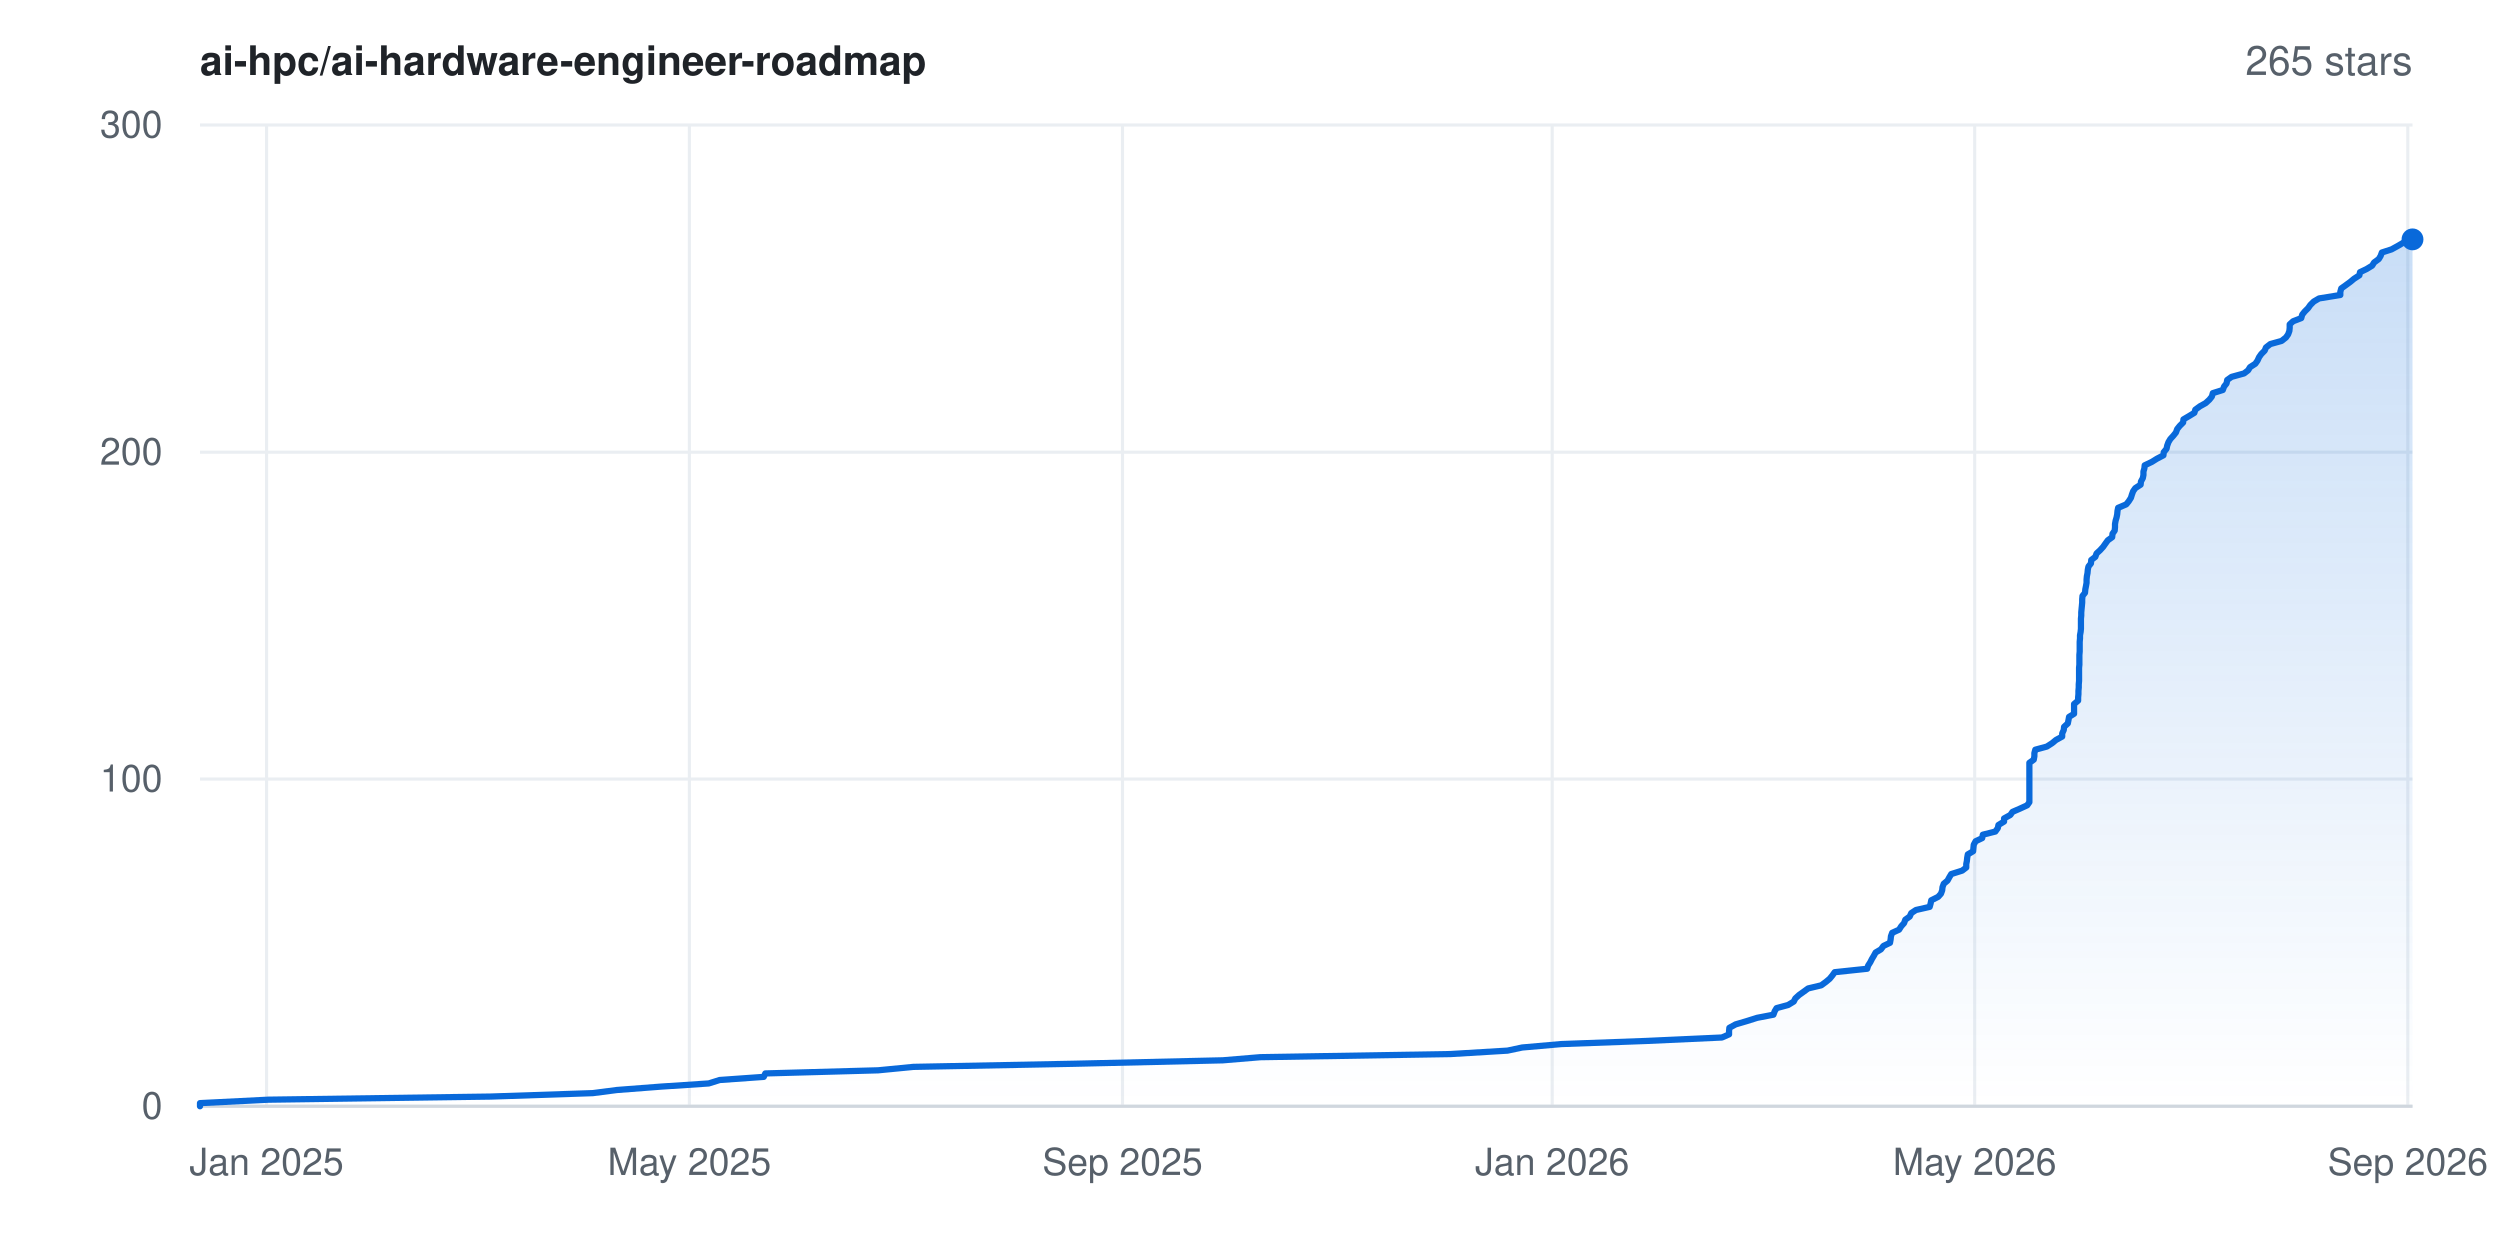
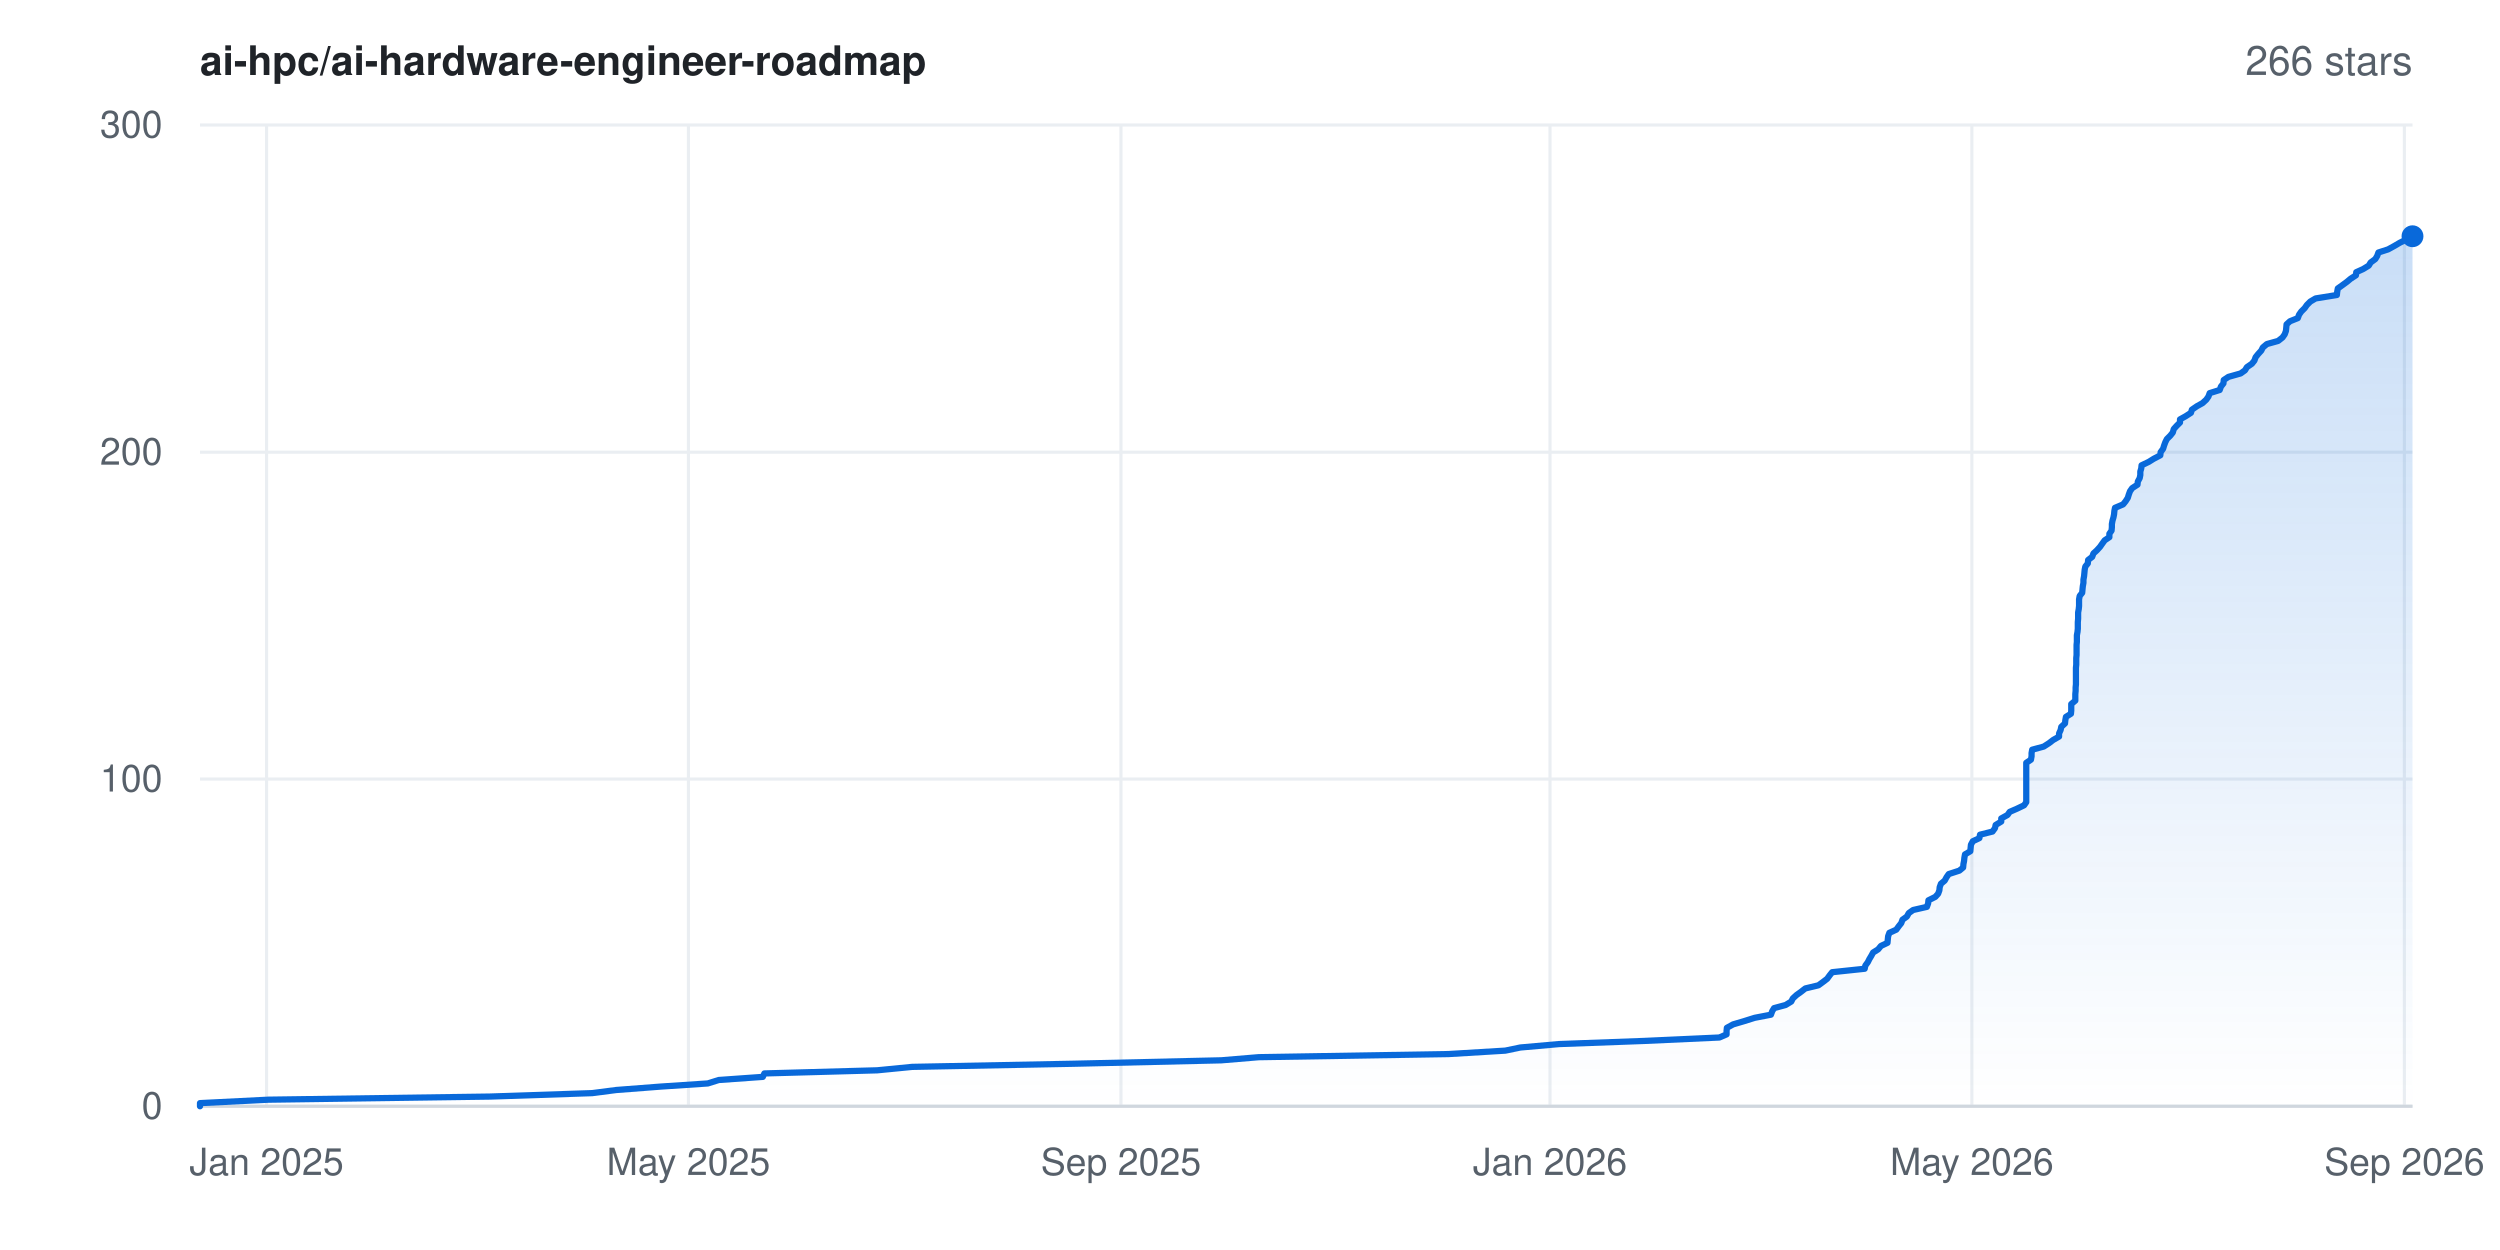
- <svg xmlns="http://www.w3.org/2000/svg" width="800" height="400" viewBox="0 0 800 400" font-family="-apple-system,BlinkMacSystemFont,'Segoe UI',Helvetica,Arial,sans-serif" role="img" aria-label="Star history for ai-hpc/ai-hardware-engineer-roadmap: 265 stars">
+ <svg xmlns="http://www.w3.org/2000/svg" width="800" height="400" viewBox="0 0 800 400" font-family="-apple-system,BlinkMacSystemFont,'Segoe UI',Helvetica,Arial,sans-serif" role="img" aria-label="Star history for ai-hpc/ai-hardware-engineer-roadmap: 266 stars">
  <rect width="800" height="400" fill="#ffffff" />
  <defs>
    <linearGradient id="area" x1="0" y1="0" x2="0" y2="1">
      <stop offset="0%" stop-color="#0969da" stop-opacity="0.22" />
      <stop offset="100%" stop-color="#0969da" stop-opacity="0" />
    </linearGradient>
  </defs>
  <line x1="64" y1="354.0" x2="772" y2="354.0" stroke="#eaeef2" stroke-width="1" />
  <text x="52" y="358.0" text-anchor="end" font-size="12" fill="#57606a">0</text>
  <line x1="64" y1="249.3" x2="772" y2="249.3" stroke="#eaeef2" stroke-width="1" />
  <text x="52" y="253.3" text-anchor="end" font-size="12" fill="#57606a">100</text>
  <line x1="64" y1="144.7" x2="772" y2="144.7" stroke="#eaeef2" stroke-width="1" />
  <text x="52" y="148.7" text-anchor="end" font-size="12" fill="#57606a">200</text>
  <line x1="64" y1="40.0" x2="772" y2="40.0" stroke="#eaeef2" stroke-width="1" />
  <text x="52" y="44.0" text-anchor="end" font-size="12" fill="#57606a">300</text>
  <line x1="85.3" y1="40" x2="85.3" y2="354" stroke="#eaeef2" stroke-width="1" />
  <text x="85.3" y="376" text-anchor="middle" font-size="12" fill="#57606a">Jan 2025</text>
-   <line x1="220.6" y1="40" x2="220.6" y2="354" stroke="#eaeef2" stroke-width="1" />
-   <text x="220.6" y="376" text-anchor="middle" font-size="12" fill="#57606a">May 2025</text>
-   <line x1="359.2" y1="40" x2="359.2" y2="354" stroke="#eaeef2" stroke-width="1" />
-   <text x="359.2" y="376" text-anchor="middle" font-size="12" fill="#57606a">Sep 2025</text>
-   <line x1="496.7" y1="40" x2="496.7" y2="354" stroke="#eaeef2" stroke-width="1" />
-   <text x="496.7" y="376" text-anchor="middle" font-size="12" fill="#57606a">Jan 2026</text>
-   <line x1="631.9" y1="40" x2="631.9" y2="354" stroke="#eaeef2" stroke-width="1" />
-   <text x="631.9" y="376" text-anchor="middle" font-size="12" fill="#57606a">May 2026</text>
-   <line x1="770.5" y1="40" x2="770.5" y2="354" stroke="#eaeef2" stroke-width="1" />
-   <text x="770.5" y="376" text-anchor="middle" font-size="12" fill="#57606a">Sep 2026</text>
+   <line x1="220.3" y1="40" x2="220.3" y2="354" stroke="#eaeef2" stroke-width="1" />
+   <text x="220.3" y="376" text-anchor="middle" font-size="12" fill="#57606a">May 2025</text>
+   <line x1="358.7" y1="40" x2="358.7" y2="354" stroke="#eaeef2" stroke-width="1" />
+   <text x="358.7" y="376" text-anchor="middle" font-size="12" fill="#57606a">Sep 2025</text>
+   <line x1="496.0" y1="40" x2="496.0" y2="354" stroke="#eaeef2" stroke-width="1" />
+   <text x="496.0" y="376" text-anchor="middle" font-size="12" fill="#57606a">Jan 2026</text>
+   <line x1="631.0" y1="40" x2="631.0" y2="354" stroke="#eaeef2" stroke-width="1" />
+   <text x="631.0" y="376" text-anchor="middle" font-size="12" fill="#57606a">May 2026</text>
+   <line x1="769.4" y1="40" x2="769.4" y2="354" stroke="#eaeef2" stroke-width="1" />
+   <text x="769.4" y="376" text-anchor="middle" font-size="12" fill="#57606a">Sep 2026</text>
  <line x1="64" y1="354" x2="772" y2="354" stroke="#d0d7de" stroke-width="1" />
-   <polygon points="64.0,354.0 64.0,354.0 64.0,353.0 85.9,351.9 157.0,350.9 189.7,349.8 197.4,348.8 211.7,347.7 226.8,346.7 230.3,345.6 244.4,344.6 244.9,343.5 281.0,342.5 292.3,341.4 343.8,340.4 391.3,339.3 403.3,338.3 464.1,337.3 482.4,336.2 487.1,335.2 499.6,334.1 526.9,333.1 551.0,332.0 553.3,331.0 553.3,329.9 553.4,328.9 555.4,327.8 558.8,326.8 562.3,325.7 567.5,324.7 567.9,323.6 568.5,322.6 572.2,321.6 574.0,320.5 574.5,319.5 575.7,318.4 577.1,317.4 578.6,316.3 582.8,315.3 584.3,314.2 585.5,313.2 586.4,312.1 587.1,311.1 597.5,310.0 597.8,309.0 598.5,307.9 599.0,306.9 599.6,305.9 600.2,304.8 601.9,303.8 602.7,302.7 604.8,301.7 605.0,300.6 605.1,299.6 605.5,298.5 607.7,297.5 608.4,296.4 609.3,295.4 609.7,294.3 611.1,293.3 611.6,292.2 613.1,291.2 617.5,290.2 617.8,289.1 618.0,288.1 620.2,287.0 621.1,286.0 621.5,284.9 621.6,283.9 622.0,282.8 623.2,281.8 623.8,280.7 624.4,279.7 627.9,278.6 629.2,277.6 629.2,276.5 629.4,275.5 629.5,274.5 629.7,273.4 631.4,272.4 631.5,271.3 631.6,270.3 632.2,269.2 634.3,268.2 634.5,267.1 638.5,266.1 639.3,265.0 639.5,264.0 641.3,262.9 641.3,261.9 643.3,260.8 644.0,259.8 646.3,258.8 648.7,257.7 649.4,256.7 649.4,255.6 649.4,254.6 649.4,253.5 649.4,252.5 649.4,251.4 649.4,250.4 649.4,249.3 649.4,248.3 649.4,247.2 649.4,246.2 649.4,245.1 649.4,244.1 650.8,243.1 651.0,242.0 651.0,241.0 651.3,239.9 655.0,238.9 656.7,237.8 657.9,236.8 659.9,235.7 659.9,234.7 660.4,233.6 660.5,232.6 661.7,231.5 661.9,230.5 662.1,229.4 663.7,228.4 663.7,227.4 663.7,226.3 663.7,225.3 665.0,224.2 665.0,223.2 665.1,222.1 665.1,221.1 665.2,220.0 665.2,219.0 665.3,217.9 665.3,216.9 665.3,215.8 665.3,214.8 665.3,213.7 665.4,212.7 665.4,211.7 665.4,210.6 665.4,209.6 665.5,208.5 665.5,207.5 665.5,206.4 665.5,205.4 665.6,204.3 665.6,203.3 665.8,202.2 665.9,201.2 665.9,200.1 665.9,199.1 665.9,198.0 666.0,197.0 666.0,196.0 666.1,194.9 666.2,193.9 666.3,192.8 666.3,191.8 666.4,190.7 667.2,189.7 667.3,188.6 667.5,187.6 667.7,186.5 667.7,185.5 667.8,184.4 668.0,183.4 668.1,182.3 668.3,181.3 669.1,180.3 669.2,179.2 670.5,178.2 670.9,177.1 672.0,176.1 673.0,175.0 673.7,174.0 674.5,172.9 675.9,171.9 676.0,170.8 676.7,169.8 676.8,168.7 676.8,167.7 677.0,166.6 677.3,165.6 677.5,164.6 677.6,163.5 677.8,162.5 680.4,161.4 681.2,160.4 681.9,159.3 682.2,158.3 682.6,157.2 683.3,156.2 685.0,155.1 685.1,154.1 685.7,153.0 685.9,152.0 685.9,150.9 686.2,149.9 686.3,148.9 688.6,147.8 690.2,146.8 692.3,145.7 692.4,144.7 693.3,143.6 693.5,142.6 693.9,141.5 694.5,140.5 695.5,139.4 696.3,138.4 696.7,137.3 697.5,136.3 698.6,135.2 698.7,134.2 700.4,133.2 702.2,132.1 702.5,131.1 704.0,130.0 705.8,129.0 707.0,127.9 707.8,126.9 708.1,125.8 711.3,124.8 711.7,123.7 712.5,122.7 712.7,121.6 714.1,120.6 718.1,119.5 719.4,118.5 720.0,117.5 721.7,116.4 722.4,115.4 722.9,114.3 723.6,113.3 724.7,112.2 725.1,111.2 726.5,110.1 730.1,109.1 731.5,108.0 732.2,107.0 732.6,105.9 732.7,104.9 732.7,103.8 733.8,102.8 736.4,101.8 736.7,100.7 737.5,99.7 738.6,98.6 739.3,97.6 740.4,96.5 742.1,95.5 748.9,94.4 748.9,93.4 749.2,92.3 750.6,91.3 752.1,90.2 753.3,89.2 755.0,88.1 755.2,87.1 757.3,86.1 759.1,85.0 759.7,84.0 761.2,82.9 761.8,81.9 762.2,80.8 765.3,79.8 767.3,78.7 769.0,77.7 771.2,76.6 772.0,76.6 772.0,354.0" fill="url(#area)" />
-   <polyline points="64.0,354.0 64.0,353.0 85.9,351.9 157.0,350.9 189.7,349.8 197.4,348.8 211.7,347.7 226.8,346.7 230.3,345.6 244.4,344.6 244.9,343.5 281.0,342.5 292.3,341.4 343.8,340.4 391.3,339.3 403.3,338.3 464.1,337.3 482.4,336.2 487.1,335.2 499.6,334.1 526.9,333.1 551.0,332.0 553.3,331.0 553.3,329.9 553.4,328.9 555.4,327.8 558.8,326.8 562.3,325.7 567.5,324.7 567.9,323.6 568.5,322.6 572.2,321.6 574.0,320.5 574.5,319.5 575.7,318.4 577.1,317.4 578.6,316.3 582.8,315.3 584.3,314.2 585.5,313.2 586.4,312.1 587.1,311.1 597.5,310.0 597.8,309.0 598.5,307.9 599.0,306.9 599.6,305.9 600.2,304.8 601.9,303.8 602.7,302.7 604.8,301.7 605.0,300.6 605.1,299.6 605.5,298.5 607.7,297.5 608.4,296.4 609.3,295.4 609.7,294.3 611.1,293.3 611.6,292.2 613.1,291.2 617.5,290.2 617.8,289.1 618.0,288.1 620.2,287.0 621.1,286.0 621.5,284.9 621.6,283.9 622.0,282.8 623.2,281.8 623.8,280.7 624.4,279.7 627.9,278.6 629.2,277.6 629.2,276.5 629.4,275.5 629.5,274.5 629.7,273.4 631.4,272.4 631.5,271.3 631.6,270.3 632.2,269.2 634.3,268.2 634.5,267.1 638.5,266.1 639.3,265.0 639.5,264.0 641.3,262.9 641.3,261.9 643.3,260.8 644.0,259.8 646.3,258.8 648.7,257.7 649.4,256.7 649.4,255.6 649.4,254.6 649.4,253.5 649.4,252.5 649.4,251.4 649.4,250.4 649.4,249.3 649.4,248.3 649.4,247.2 649.4,246.2 649.4,245.1 649.4,244.1 650.8,243.1 651.0,242.0 651.0,241.0 651.3,239.9 655.0,238.9 656.7,237.8 657.9,236.8 659.9,235.7 659.9,234.7 660.4,233.6 660.5,232.6 661.7,231.5 661.9,230.5 662.1,229.4 663.7,228.4 663.7,227.4 663.7,226.3 663.7,225.3 665.0,224.2 665.0,223.2 665.1,222.1 665.1,221.1 665.2,220.0 665.2,219.0 665.3,217.9 665.3,216.9 665.3,215.8 665.3,214.8 665.3,213.7 665.4,212.7 665.4,211.7 665.4,210.6 665.4,209.6 665.5,208.5 665.5,207.5 665.5,206.4 665.5,205.4 665.6,204.3 665.6,203.3 665.8,202.2 665.9,201.2 665.9,200.1 665.9,199.1 665.9,198.0 666.0,197.0 666.0,196.0 666.1,194.9 666.2,193.9 666.3,192.8 666.3,191.8 666.4,190.7 667.2,189.7 667.3,188.6 667.5,187.6 667.7,186.5 667.7,185.5 667.8,184.4 668.0,183.4 668.1,182.3 668.3,181.3 669.1,180.3 669.2,179.2 670.5,178.2 670.9,177.1 672.0,176.1 673.0,175.0 673.7,174.0 674.5,172.9 675.9,171.9 676.0,170.8 676.7,169.8 676.8,168.7 676.8,167.7 677.0,166.6 677.3,165.6 677.5,164.6 677.6,163.5 677.8,162.5 680.4,161.4 681.2,160.4 681.9,159.3 682.2,158.3 682.6,157.2 683.3,156.2 685.0,155.1 685.1,154.1 685.7,153.0 685.9,152.0 685.9,150.9 686.2,149.9 686.3,148.9 688.6,147.8 690.2,146.8 692.3,145.7 692.4,144.7 693.3,143.6 693.5,142.6 693.9,141.5 694.5,140.5 695.5,139.4 696.3,138.4 696.7,137.3 697.5,136.3 698.6,135.2 698.7,134.2 700.4,133.2 702.2,132.1 702.5,131.1 704.0,130.0 705.8,129.0 707.0,127.9 707.8,126.9 708.1,125.8 711.3,124.8 711.7,123.7 712.5,122.7 712.7,121.6 714.1,120.6 718.1,119.5 719.4,118.5 720.0,117.5 721.7,116.4 722.4,115.4 722.9,114.3 723.6,113.3 724.7,112.2 725.1,111.2 726.5,110.1 730.1,109.1 731.5,108.0 732.2,107.0 732.6,105.9 732.7,104.9 732.7,103.8 733.8,102.8 736.4,101.8 736.7,100.7 737.5,99.7 738.6,98.6 739.3,97.6 740.4,96.5 742.1,95.5 748.9,94.4 748.9,93.4 749.2,92.3 750.6,91.3 752.1,90.2 753.3,89.2 755.0,88.1 755.2,87.1 757.3,86.1 759.1,85.0 759.7,84.0 761.2,82.9 761.8,81.9 762.2,80.8 765.3,79.8 767.3,78.7 769.0,77.7 771.2,76.6 772.0,76.6" fill="none" stroke="#0969da" stroke-width="2" stroke-linejoin="round" stroke-linecap="round" />
-   <circle cx="772.0" cy="76.6" r="3.5" fill="#0969da" />
+   <polygon points="64.0,354.0 64.0,354.0 64.0,353.0 85.9,351.9 156.8,350.9 189.5,349.8 197.2,348.8 211.5,347.7 226.5,346.7 230.0,345.6 244.1,344.6 244.6,343.5 280.7,342.5 291.9,341.4 343.4,340.4 390.8,339.3 402.8,338.3 463.5,337.3 481.7,336.2 486.5,335.2 498.9,334.1 526.1,333.1 550.2,332.0 552.5,331.0 552.5,329.9 552.6,328.9 554.6,327.8 558.0,326.8 561.5,325.7 566.7,324.7 567.1,323.6 567.7,322.6 571.4,321.6 573.2,320.5 573.7,319.5 574.9,318.4 576.3,317.4 577.7,316.3 581.9,315.3 583.4,314.2 584.7,313.2 585.5,312.1 586.3,311.1 596.7,310.0 596.9,309.0 597.7,307.9 598.2,306.9 598.8,305.9 599.4,304.8 601.0,303.8 601.9,302.7 604.0,301.7 604.1,300.6 604.2,299.6 604.6,298.5 606.8,297.5 607.6,296.4 608.4,295.4 608.8,294.3 610.2,293.3 610.8,292.2 612.2,291.2 616.6,290.2 617.0,289.1 617.1,288.1 619.3,287.0 620.2,286.0 620.6,284.9 620.7,283.9 621.1,282.8 622.3,281.8 622.9,280.7 623.6,279.7 627.0,278.6 628.2,277.6 628.3,276.5 628.5,275.5 628.6,274.5 628.8,273.4 630.5,272.4 630.6,271.3 630.7,270.3 631.3,269.2 633.4,268.2 633.6,267.1 637.6,266.1 638.4,265.0 638.6,264.0 640.4,262.9 640.4,261.9 642.4,260.8 643.1,259.8 645.4,258.8 647.7,257.7 648.4,256.7 648.4,255.6 648.4,254.6 648.4,253.5 648.4,252.5 648.4,251.4 648.4,250.4 648.4,249.3 648.4,248.3 648.4,247.2 648.4,246.2 648.4,245.1 648.4,244.1 649.9,243.1 650.1,242.0 650.1,241.0 650.3,239.9 654.0,238.9 655.7,237.8 657.0,236.8 658.9,235.7 658.9,234.7 659.4,233.6 659.6,232.6 660.8,231.5 660.9,230.5 661.1,229.4 662.7,228.4 662.8,227.4 662.8,226.3 662.8,225.3 664.1,224.2 664.1,223.2 664.1,222.1 664.2,221.1 664.2,220.0 664.3,219.0 664.3,217.9 664.3,216.9 664.3,215.8 664.3,214.8 664.3,213.7 664.4,212.7 664.4,211.7 664.4,210.6 664.5,209.6 664.5,208.5 664.5,207.5 664.5,206.4 664.6,205.4 664.6,204.3 664.6,203.3 664.8,202.2 664.9,201.2 664.9,200.1 664.9,199.1 665.0,198.0 665.0,197.0 665.0,196.0 665.2,194.9 665.3,193.9 665.3,192.8 665.3,191.8 665.5,190.7 666.3,189.7 666.4,188.6 666.5,187.6 666.7,186.5 666.7,185.5 666.9,184.4 667.0,183.4 667.1,182.3 667.3,181.3 668.1,180.3 668.2,179.2 669.5,178.2 669.9,177.1 671.0,176.1 672.0,175.0 672.7,174.0 673.5,172.9 675.0,171.9 675.0,170.8 675.7,169.8 675.8,168.7 675.8,167.7 676.0,166.6 676.3,165.6 676.5,164.6 676.6,163.5 676.8,162.5 679.4,161.4 680.2,160.4 680.9,159.3 681.2,158.3 681.6,157.2 682.3,156.2 684.0,155.1 684.1,154.1 684.7,153.0 684.9,152.0 684.9,150.9 685.2,149.9 685.3,148.9 687.6,147.8 689.2,146.8 691.3,145.7 691.4,144.7 692.2,143.6 692.5,142.6 692.9,141.5 693.4,140.5 694.5,139.4 695.3,138.4 695.6,137.3 696.5,136.3 697.6,135.2 697.6,134.2 699.4,133.2 701.1,132.1 701.4,131.1 703.0,130.0 704.8,129.0 706.0,127.9 706.7,126.9 707.1,125.8 710.3,124.8 710.7,123.7 711.5,122.7 711.6,121.6 713.1,120.6 717.0,119.5 718.4,118.5 719.0,117.5 720.6,116.4 721.4,115.4 721.8,114.3 722.6,113.3 723.6,112.2 724.1,111.2 725.4,110.1 729.0,109.1 730.4,108.0 731.1,107.0 731.5,105.9 731.6,104.9 731.7,103.8 732.8,102.8 735.3,101.8 735.7,100.7 736.4,99.7 737.5,98.6 738.2,97.6 739.3,96.5 741.0,95.5 747.8,94.4 747.9,93.4 748.1,92.3 749.5,91.3 751.0,90.2 752.2,89.2 753.9,88.1 754.0,87.1 756.2,86.1 758.0,85.0 758.6,84.0 760.1,82.9 760.7,81.9 761.1,80.8 764.2,79.8 766.2,78.7 767.9,77.7 770.1,76.6 771.9,75.6 772.0,75.6 772.0,354.0" fill="url(#area)" />
+   <polyline points="64.0,354.0 64.0,353.0 85.9,351.9 156.8,350.9 189.5,349.8 197.2,348.8 211.5,347.7 226.5,346.7 230.0,345.6 244.1,344.6 244.6,343.5 280.7,342.5 291.9,341.4 343.4,340.4 390.8,339.3 402.8,338.3 463.5,337.3 481.7,336.2 486.5,335.2 498.9,334.1 526.1,333.1 550.2,332.0 552.5,331.0 552.5,329.9 552.6,328.9 554.6,327.8 558.0,326.8 561.5,325.7 566.7,324.7 567.1,323.6 567.7,322.6 571.4,321.6 573.2,320.5 573.7,319.5 574.9,318.4 576.3,317.4 577.7,316.3 581.9,315.3 583.4,314.2 584.7,313.2 585.5,312.1 586.3,311.1 596.7,310.0 596.9,309.0 597.7,307.9 598.2,306.9 598.8,305.9 599.4,304.8 601.0,303.8 601.9,302.7 604.0,301.7 604.1,300.6 604.2,299.6 604.6,298.5 606.8,297.5 607.6,296.4 608.4,295.4 608.8,294.3 610.2,293.3 610.8,292.2 612.2,291.2 616.6,290.2 617.0,289.1 617.1,288.1 619.3,287.0 620.2,286.0 620.6,284.9 620.7,283.9 621.1,282.8 622.3,281.8 622.9,280.7 623.6,279.7 627.0,278.6 628.2,277.6 628.3,276.5 628.5,275.5 628.6,274.5 628.8,273.4 630.5,272.4 630.6,271.3 630.7,270.3 631.3,269.2 633.4,268.2 633.6,267.1 637.6,266.1 638.4,265.0 638.6,264.0 640.4,262.9 640.4,261.9 642.4,260.8 643.1,259.8 645.4,258.8 647.7,257.7 648.4,256.7 648.4,255.6 648.4,254.6 648.4,253.5 648.4,252.5 648.4,251.4 648.4,250.4 648.4,249.3 648.4,248.3 648.4,247.2 648.4,246.2 648.4,245.1 648.4,244.1 649.9,243.1 650.1,242.0 650.1,241.0 650.3,239.9 654.0,238.9 655.7,237.8 657.0,236.8 658.9,235.7 658.9,234.7 659.4,233.6 659.6,232.6 660.8,231.5 660.9,230.5 661.1,229.4 662.7,228.4 662.8,227.4 662.8,226.3 662.8,225.3 664.1,224.2 664.1,223.2 664.1,222.1 664.2,221.1 664.2,220.0 664.3,219.0 664.3,217.9 664.3,216.9 664.3,215.8 664.3,214.8 664.3,213.7 664.4,212.7 664.4,211.7 664.4,210.6 664.5,209.6 664.5,208.5 664.5,207.5 664.5,206.4 664.6,205.4 664.6,204.3 664.6,203.3 664.8,202.2 664.9,201.2 664.9,200.1 664.9,199.1 665.0,198.0 665.0,197.0 665.0,196.0 665.2,194.9 665.3,193.9 665.3,192.8 665.3,191.8 665.5,190.7 666.3,189.7 666.4,188.6 666.5,187.6 666.7,186.5 666.7,185.5 666.9,184.4 667.0,183.4 667.1,182.3 667.3,181.3 668.1,180.3 668.2,179.2 669.5,178.2 669.9,177.1 671.0,176.1 672.0,175.0 672.7,174.0 673.5,172.9 675.0,171.9 675.0,170.8 675.7,169.8 675.8,168.7 675.8,167.7 676.0,166.6 676.3,165.6 676.5,164.6 676.6,163.5 676.8,162.5 679.4,161.4 680.2,160.4 680.9,159.3 681.2,158.3 681.6,157.2 682.3,156.2 684.0,155.1 684.1,154.1 684.7,153.0 684.9,152.0 684.9,150.9 685.2,149.9 685.3,148.9 687.6,147.8 689.2,146.8 691.3,145.7 691.4,144.7 692.2,143.6 692.5,142.6 692.9,141.5 693.4,140.5 694.5,139.4 695.3,138.4 695.6,137.3 696.5,136.3 697.6,135.2 697.6,134.2 699.4,133.2 701.1,132.1 701.4,131.1 703.0,130.0 704.8,129.0 706.0,127.9 706.7,126.9 707.1,125.8 710.3,124.8 710.7,123.7 711.5,122.7 711.6,121.6 713.1,120.6 717.0,119.5 718.4,118.5 719.0,117.5 720.6,116.4 721.4,115.4 721.8,114.3 722.6,113.3 723.6,112.2 724.1,111.2 725.4,110.1 729.0,109.1 730.4,108.0 731.1,107.0 731.5,105.9 731.6,104.9 731.7,103.8 732.8,102.8 735.3,101.8 735.7,100.7 736.4,99.7 737.5,98.6 738.2,97.6 739.3,96.5 741.0,95.5 747.8,94.4 747.9,93.4 748.1,92.3 749.5,91.3 751.0,90.2 752.2,89.2 753.9,88.1 754.0,87.1 756.2,86.1 758.0,85.0 758.6,84.0 760.1,82.9 760.7,81.9 761.1,80.8 764.2,79.8 766.2,78.7 767.9,77.7 770.1,76.6 771.9,75.6 772.0,75.6" fill="none" stroke="#0969da" stroke-width="2" stroke-linejoin="round" stroke-linecap="round" />
+   <circle cx="772.0" cy="75.6" r="3.5" fill="#0969da" />
  <text x="64" y="24" font-size="13" font-weight="600" fill="#1f2328">ai-hpc/ai-hardware-engineer-roadmap</text>
-   <text x="772" y="24" text-anchor="end" font-size="13" fill="#57606a">265 stars</text>
+   <text x="772" y="24" text-anchor="end" font-size="13" fill="#57606a">266 stars</text>
</svg>
